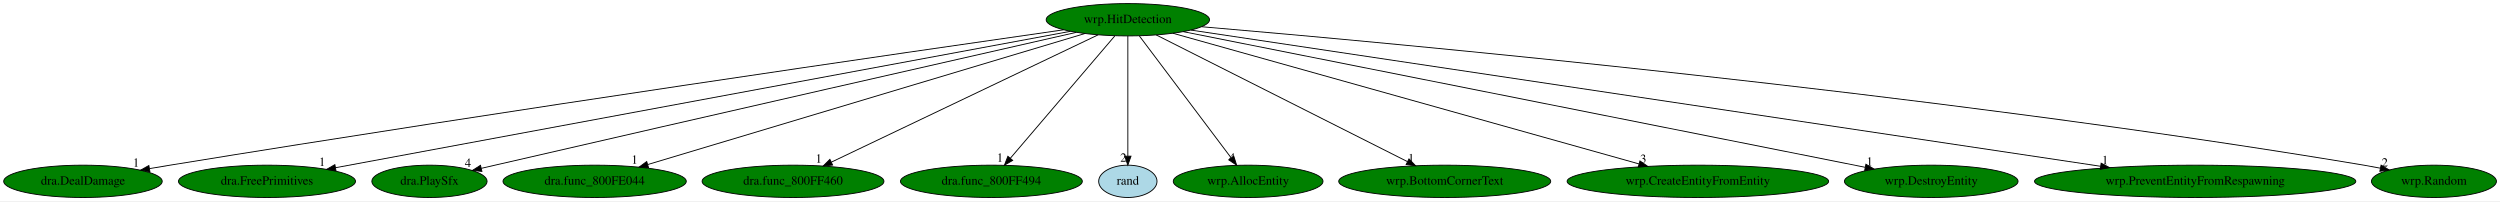
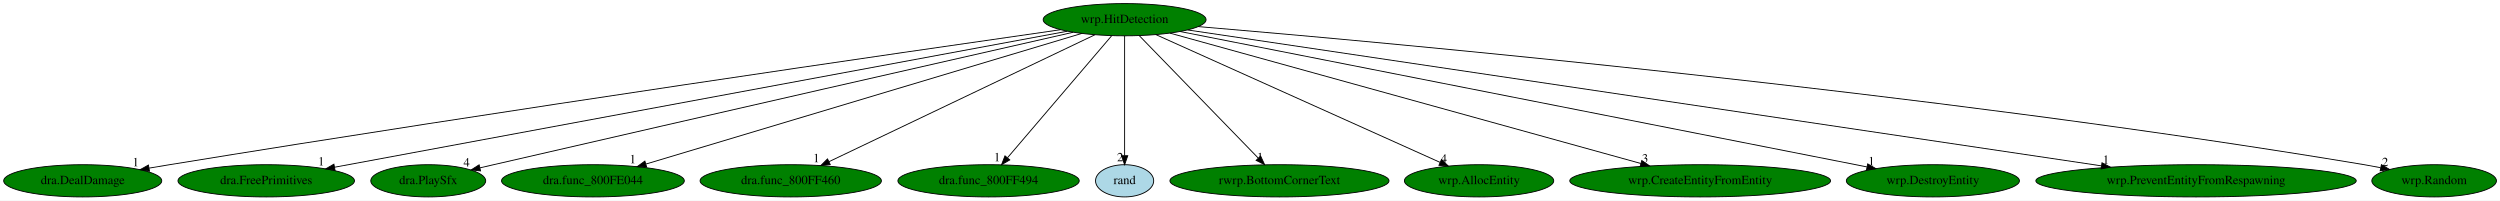
- <svg xmlns="http://www.w3.org/2000/svg" xmlns:xlink="http://www.w3.org/1999/xlink" width="2785pt" height="224pt" viewBox="0.00 0.00 2784.94 224.00">
+ <svg xmlns="http://www.w3.org/2000/svg" xmlns:xlink="http://www.w3.org/1999/xlink" width="2793pt" height="224pt" viewBox="0.00 0.00 2792.94 224.00">
  <g id="graph0" class="graph" transform="scale(1 1) rotate(0) translate(4 220)">
-     <polygon fill="white" stroke="transparent" points="-4,4 -4,-220 2780.94,-220 2780.94,4 -4,4" />
+     <polygon fill="white" stroke="transparent" points="-4,4 -4,-220 2788.94,-220 2788.94,4 -4,4" />
    <g id="node1" class="node">
      <ellipse fill="green" stroke="black" cx="1252.39" cy="-198" rx="90.98" ry="18" />
      <text text-anchor="middle" x="1252.39" y="-194.3" font-family="Times,serif" font-size="14.00">wrp.HitDetection</text>
    </g>
    <g id="node2" class="node">
      <g id="a_node2">
        <a xlink:href="dra.DealDamage.svg" xlink:title="dra.DealDamage">
          <ellipse fill="green" stroke="black" cx="88.39" cy="-18" rx="88.28" ry="18" />
          <text text-anchor="middle" x="88.39" y="-14.3" font-family="Times,serif" font-size="14.00">dra.DealDamage</text>
        </a>
      </g>
    </g>
    <g id="edge1" class="edge">
      <path fill="none" stroke="black" d="M1180.81,-186.8C1008.96,-162.17 559.58,-97.01 185.39,-36 178,-34.79 170.3,-33.5 162.61,-32.19" />
      <polygon fill="black" stroke="black" points="162.98,-28.71 152.53,-30.46 161.8,-35.6 162.98,-28.71" />
      <text text-anchor="middle" x="147.53" y="-34.26" font-family="Times,serif" font-size="14.00">1</text>
    </g>
    <g id="node3" class="node">
      <g id="a_node3">
        <a xlink:href="dra.FreePrimitives.svg" xlink:title="dra.FreePrimitives">
          <ellipse fill="green" stroke="black" cx="293.39" cy="-18" rx="98.58" ry="18" />
          <text text-anchor="middle" x="293.39" y="-14.3" font-family="Times,serif" font-size="14.00">dra.FreePrimitives</text>
        </a>
      </g>
    </g>
    <g id="edge2" class="edge">
      <path fill="none" stroke="black" d="M1188.35,-185.11C1017.86,-153.47 553.39,-67.26 369.67,-33.16" />
      <polygon fill="black" stroke="black" points="370.28,-29.71 359.81,-31.33 369.01,-36.59 370.28,-29.71" />
      <text text-anchor="middle" x="354.81" y="-35.13" font-family="Times,serif" font-size="14.00">1</text>
    </g>
    <g id="node4" class="node">
      <g id="a_node4">
        <a xlink:href="dra.PlaySfx.svg" xlink:title="dra.PlaySfx">
          <ellipse fill="green" stroke="black" cx="474.39" cy="-18" rx="64.19" ry="18" />
          <text text-anchor="middle" x="474.39" y="-14.3" font-family="Times,serif" font-size="14.00">dra.PlaySfx</text>
        </a>
      </g>
    </g>
    <g id="edge3" class="edge">
      <path fill="none" stroke="black" d="M1194.8,-183.94C1074.51,-156.63 787.78,-91.44 547.39,-36 542.45,-34.86 537.31,-33.67 532.17,-32.48" />
      <polygon fill="black" stroke="black" points="532.82,-29.04 522.29,-30.19 531.24,-35.86 532.82,-29.04" />
      <text text-anchor="middle" x="517.29" y="-33.99" font-family="Times,serif" font-size="14.00">4</text>
    </g>
    <g id="node5" class="node">
      <g id="a_node5">
        <a xlink:href="dra.func_800FE044.svg" xlink:title="dra.func_800FE044">
          <ellipse fill="green" stroke="black" cx="658.39" cy="-18" rx="102.08" ry="18" />
          <text text-anchor="middle" x="658.39" y="-14.3" font-family="Times,serif" font-size="14.00">dra.func_800FE044</text>
        </a>
      </g>
    </g>
    <g id="edge4" class="edge">
      <path fill="none" stroke="black" d="M1204.54,-182.66C1096.83,-150.38 835.58,-72.1 717.77,-36.79" />
      <polygon fill="black" stroke="black" points="718.42,-33.33 707.84,-33.82 716.41,-40.04 718.42,-33.33" />
      <text text-anchor="middle" x="702.84" y="-37.62" font-family="Times,serif" font-size="14.00">1</text>
    </g>
    <g id="node6" class="node">
      <g id="a_node6">
        <a xlink:href="dra.func_800FF460.svg" xlink:title="dra.func_800FF460">
          <ellipse fill="green" stroke="black" cx="879.39" cy="-18" rx="101.28" ry="18" />
          <text text-anchor="middle" x="879.39" y="-14.3" font-family="Times,serif" font-size="14.00">dra.func_800FF460</text>
        </a>
      </g>
    </g>
    <g id="edge5" class="edge">
      <path fill="none" stroke="black" d="M1219.29,-181.2C1151.58,-148.89 997.32,-75.28 922.15,-39.41" />
      <polygon fill="black" stroke="black" points="923.49,-36.16 912.96,-35.02 920.47,-42.48 923.49,-36.16" />
      <text text-anchor="middle" x="907.96" y="-38.82" font-family="Times,serif" font-size="14.00">1</text>
    </g>
    <g id="node7" class="node">
      <g id="a_node7">
        <a xlink:href="dra.func_800FF494.svg" xlink:title="dra.func_800FF494">
          <ellipse fill="green" stroke="black" cx="1100.39" cy="-18" rx="101.28" ry="18" />
          <text text-anchor="middle" x="1100.39" y="-14.3" font-family="Times,serif" font-size="14.00">dra.func_800FF494</text>
        </a>
      </g>
    </g>
    <g id="edge6" class="edge">
      <path fill="none" stroke="black" d="M1237.82,-179.93C1210.81,-148.3 1152.88,-80.46 1121.55,-43.78" />
      <polygon fill="black" stroke="black" points="1124.08,-41.35 1114.92,-36.02 1118.75,-45.89 1124.08,-41.35" />
      <text text-anchor="middle" x="1109.92" y="-39.82" font-family="Times,serif" font-size="14.00">1</text>
    </g>
    <g id="node8" class="node">
      <g id="a_node8">
        <a xlink:href="rand.svg" xlink:title="rand">
          <ellipse fill="lightblue" stroke="black" cx="1252.39" cy="-18" rx="32.49" ry="18" />
          <text text-anchor="middle" x="1252.39" y="-14.3" font-family="Times,serif" font-size="14.00">rand</text>
        </a>
      </g>
    </g>
    <g id="edge7" class="edge">
      <path fill="none" stroke="black" d="M1252.39,-179.93C1252.39,-148.97 1252.39,-83.3 1252.39,-46.13" />
      <polygon fill="black" stroke="black" points="1255.89,-46.02 1252.39,-36.02 1248.89,-46.02 1255.89,-46.02" />
      <text text-anchor="middle" x="1247.39" y="-39.82" font-family="Times,serif" font-size="14.00">2</text>
    </g>
    <g id="node9" class="node">
      <g id="a_node9">
-         <a xlink:href="wrp.AllocEntity.svg" xlink:title="wrp.AllocEntity">
-           <ellipse fill="green" stroke="black" cx="1386.39" cy="-18" rx="83.39" ry="18" />
-           <text text-anchor="middle" x="1386.39" y="-14.3" font-family="Times,serif" font-size="14.00">wrp.AllocEntity</text>
+         <a xlink:href="rwrp.BottomCornerText.svg" xlink:title="rwrp.BottomCornerText">
+           <ellipse fill="green" stroke="black" cx="1425.39" cy="-18" rx="122.38" ry="18" />
+           <text text-anchor="middle" x="1425.39" y="-14.3" font-family="Times,serif" font-size="14.00">rwrp.BottomCornerText</text>
        </a>
      </g>
    </g>
    <g id="edge8" class="edge">
-       <path fill="none" stroke="black" d="M1265.24,-179.93C1288.95,-148.43 1339.69,-81.03 1367.39,-44.24" />
-       <polygon fill="black" stroke="black" points="1370.36,-46.11 1373.58,-36.02 1364.77,-41.9 1370.36,-46.11" />
-       <text text-anchor="middle" x="1368.58" y="-39.82" font-family="Times,serif" font-size="14.00">4</text>
+       <path fill="none" stroke="black" d="M1268.67,-180.25C1299.37,-148.66 1365.96,-80.15 1401.66,-43.42" />
+       <polygon fill="black" stroke="black" points="1404.32,-45.7 1408.78,-36.09 1399.3,-40.82 1404.32,-45.7" />
+       <text text-anchor="middle" x="1403.78" y="-39.89" font-family="Times,serif" font-size="14.00">1</text>
    </g>
    <g id="node10" class="node">
      <g id="a_node10">
-         <a xlink:href="wrp.BottomCornerText.svg" xlink:title="wrp.BottomCornerText">
-           <ellipse fill="green" stroke="black" cx="1605.39" cy="-18" rx="118.08" ry="18" />
-           <text text-anchor="middle" x="1605.39" y="-14.3" font-family="Times,serif" font-size="14.00">wrp.BottomCornerText</text>
+         <a xlink:href="wrp.AllocEntity.svg" xlink:title="wrp.AllocEntity">
+           <ellipse fill="green" stroke="black" cx="1648.39" cy="-18" rx="83.39" ry="18" />
+           <text text-anchor="middle" x="1648.39" y="-14.3" font-family="Times,serif" font-size="14.00">wrp.AllocEntity</text>
        </a>
      </g>
    </g>
    <g id="edge9" class="edge">
-       <path fill="none" stroke="black" d="M1284.03,-181.05C1347.92,-148.83 1492.33,-76.01 1563.77,-39.99" />
-       <polygon fill="black" stroke="black" points="1565.58,-43 1572.93,-35.37 1562.43,-36.74 1565.58,-43" />
-       <text text-anchor="middle" x="1567.93" y="-39.17" font-family="Times,serif" font-size="14.00">1</text>
+       <path fill="none" stroke="black" d="M1287.19,-181.36C1359.46,-148.87 1525.68,-74.16 1604.88,-38.56" />
+       <polygon fill="black" stroke="black" points="1606.41,-41.71 1614.1,-34.41 1603.54,-35.32 1606.41,-41.71" />
+       <text text-anchor="middle" x="1609.1" y="-38.21" font-family="Times,serif" font-size="14.00">4</text>
    </g>
    <g id="node11" class="node">
      <g id="a_node11">
        <a xlink:href="wrp.CreateEntityFromEntity.svg" xlink:title="wrp.CreateEntityFromEntity">
-           <ellipse fill="green" stroke="black" cx="1887.39" cy="-18" rx="145.67" ry="18" />
-           <text text-anchor="middle" x="1887.39" y="-14.3" font-family="Times,serif" font-size="14.00">wrp.CreateEntityFromEntity</text>
+           <ellipse fill="green" stroke="black" cx="1895.39" cy="-18" rx="145.67" ry="18" />
+           <text text-anchor="middle" x="1895.39" y="-14.3" font-family="Times,serif" font-size="14.00">wrp.CreateEntityFromEntity</text>
        </a>
      </g>
    </g>
    <g id="edge10" class="edge">
-       <path fill="none" stroke="black" d="M1302.48,-182.96C1416.37,-151.04 1694.67,-73.02 1821.94,-37.35" />
-       <polygon fill="black" stroke="black" points="1822.89,-40.72 1831.57,-34.65 1821,-33.98 1822.89,-40.72" />
-       <text text-anchor="middle" x="1826.57" y="-38.45" font-family="Times,serif" font-size="14.00">3</text>
+       <path fill="none" stroke="black" d="M1303.12,-182.96C1418.43,-151.04 1700.24,-73.02 1829.11,-37.35" />
+       <polygon fill="black" stroke="black" points="1830.16,-40.69 1838.87,-34.65 1828.3,-33.94 1830.16,-40.69" />
+       <text text-anchor="middle" x="1833.87" y="-38.45" font-family="Times,serif" font-size="14.00">3</text>
    </g>
    <g id="node12" class="node">
      <g id="a_node12">
        <a xlink:href="wrp.DestroyEntity.svg" xlink:title="wrp.DestroyEntity">
-           <ellipse fill="green" stroke="black" cx="2147.39" cy="-18" rx="96.68" ry="18" />
-           <text text-anchor="middle" x="2147.39" y="-14.3" font-family="Times,serif" font-size="14.00">wrp.DestroyEntity</text>
+           <ellipse fill="green" stroke="black" cx="2155.39" cy="-18" rx="96.68" ry="18" />
+           <text text-anchor="middle" x="2155.39" y="-14.3" font-family="Times,serif" font-size="14.00">wrp.DestroyEntity</text>
        </a>
      </g>
    </g>
    <g id="edge11" class="edge">
-       <path fill="none" stroke="black" d="M1314.26,-184.7C1474.29,-152.87 1901.36,-67.93 2073.73,-33.65" />
-       <polygon fill="black" stroke="black" points="2074.6,-37.05 2083.72,-31.66 2073.23,-30.18 2074.6,-37.05" />
-       <text text-anchor="middle" x="2078.72" y="-35.46" font-family="Times,serif" font-size="14.00">1</text>
+       <path fill="none" stroke="black" d="M1314.46,-184.77C1475.81,-152.96 1907.94,-67.78 2081.62,-33.54" />
+       <polygon fill="black" stroke="black" points="2082.55,-36.93 2091.69,-31.56 2081.2,-30.06 2082.55,-36.93" />
+       <text text-anchor="middle" x="2086.69" y="-35.36" font-family="Times,serif" font-size="14.00">1</text>
    </g>
    <g id="node13" class="node">
      <g id="a_node13">
        <a xlink:href="wrp.PreventEntityFromRespawning.svg" xlink:title="wrp.PreventEntityFromRespawning">
-           <ellipse fill="green" stroke="black" cx="2441.39" cy="-18" rx="178.97" ry="18" />
-           <text text-anchor="middle" x="2441.39" y="-14.3" font-family="Times,serif" font-size="14.00">wrp.PreventEntityFromRespawning</text>
+           <ellipse fill="green" stroke="black" cx="2449.39" cy="-18" rx="178.97" ry="18" />
+           <text text-anchor="middle" x="2449.39" y="-14.3" font-family="Times,serif" font-size="14.00">wrp.PreventEntityFromRespawning</text>
        </a>
      </g>
    </g>
    <g id="edge12" class="edge">
-       <path fill="none" stroke="black" d="M1322.77,-186.46C1523.18,-156.46 2097.77,-70.44 2335.97,-34.78" />
-       <polygon fill="black" stroke="black" points="2336.65,-38.22 2346.02,-33.28 2335.61,-31.3 2336.65,-38.22" />
-       <text text-anchor="middle" x="2341.02" y="-37.08" font-family="Times,serif" font-size="14.00">1</text>
+       <path fill="none" stroke="black" d="M1322.8,-186.53C1524.25,-156.57 2103.81,-70.39 2343.59,-34.73" />
+       <polygon fill="black" stroke="black" points="2344.33,-38.16 2353.71,-33.23 2343.3,-31.24 2344.33,-38.16" />
+       <text text-anchor="middle" x="2348.71" y="-37.03" font-family="Times,serif" font-size="14.00">1</text>
    </g>
    <g id="node14" class="node">
      <g id="a_node14">
        <a xlink:href="wrp.Random.svg" xlink:title="wrp.Random">
-           <ellipse fill="green" stroke="black" cx="2707.39" cy="-18" rx="69.59" ry="18" />
-           <text text-anchor="middle" x="2707.39" y="-14.3" font-family="Times,serif" font-size="14.00">wrp.Random</text>
+           <ellipse fill="green" stroke="black" cx="2715.39" cy="-18" rx="69.59" ry="18" />
+           <text text-anchor="middle" x="2715.39" y="-14.3" font-family="Times,serif" font-size="14.00">wrp.Random</text>
        </a>
      </g>
    </g>
    <g id="edge13" class="edge">
-       <path fill="none" stroke="black" d="M1334.66,-190.22C1548.88,-171.96 2141.23,-117.53 2629.39,-36 2635.26,-35.02 2641.35,-33.89 2647.43,-32.69" />
-       <polygon fill="black" stroke="black" points="2648.5,-36.04 2657.6,-30.61 2647.1,-29.18 2648.5,-36.04" />
-       <text text-anchor="middle" x="2652.6" y="-34.41" font-family="Times,serif" font-size="14.00">2</text>
+       <path fill="none" stroke="black" d="M1334.75,-190.29C1549.88,-172.14 2146.11,-117.89 2637.39,-36 2643.26,-35.02 2649.35,-33.89 2655.43,-32.69" />
+       <polygon fill="black" stroke="black" points="2656.5,-36.05 2665.6,-30.62 2655.1,-29.19 2656.5,-36.05" />
+       <text text-anchor="middle" x="2660.6" y="-34.42" font-family="Times,serif" font-size="14.00">2</text>
    </g>
  </g>
</svg>
